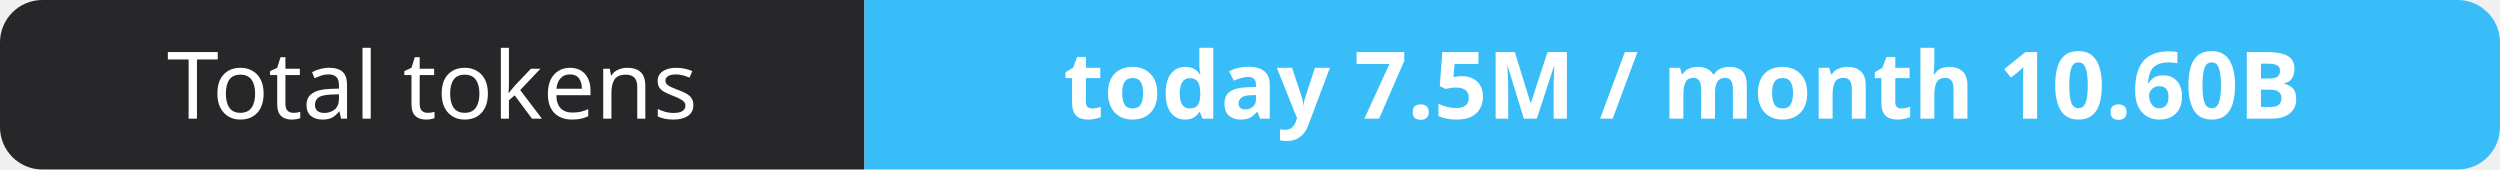
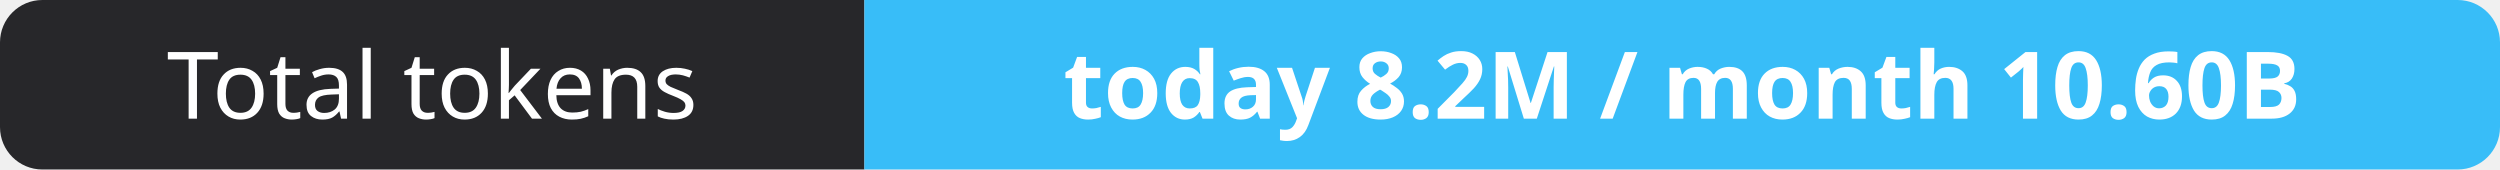
- <svg xmlns="http://www.w3.org/2000/svg" width="295" height="20" role="img" aria-label="Total tokens: today 7.5M / month 10.60B">
+ <svg xmlns="http://www.w3.org/2000/svg" width="295" height="20" role="img" aria-label="Total tokens: today 8.2M / month 10.60B">
  <clipPath id="r">
    <rect width="295" height="20" rx="5" fill="#fff" />
  </clipPath>
  <g clip-path="url(#r)">
    <rect width="102" height="20" fill="#27272a" />
    <rect x="102" width="193" height="20" fill="#38bdf8" />
  </g>
  <g fill="#fff" text-anchor="middle" font-family="Verdana,Geneva,sans-serif" font-size="11">
    <text x="51.0" y="14">Total tokens</text>
-     <text x="198.5" y="14" font-weight="700">today 7.5M / month 10.60B</text>
+     <text x="198.5" y="14" font-weight="700">today 8.2M / month 10.60B</text>
  </g>
</svg>
